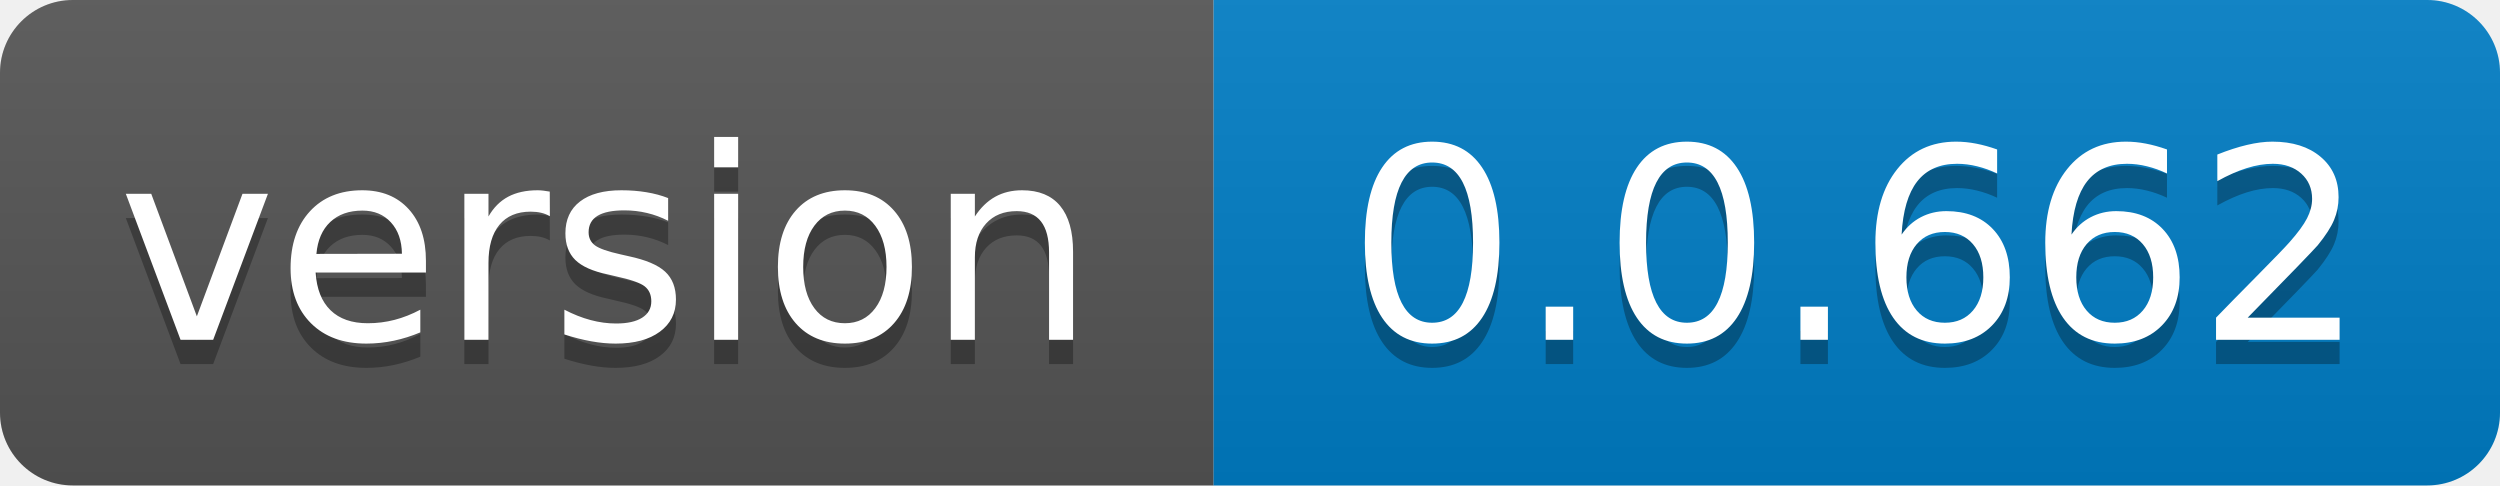
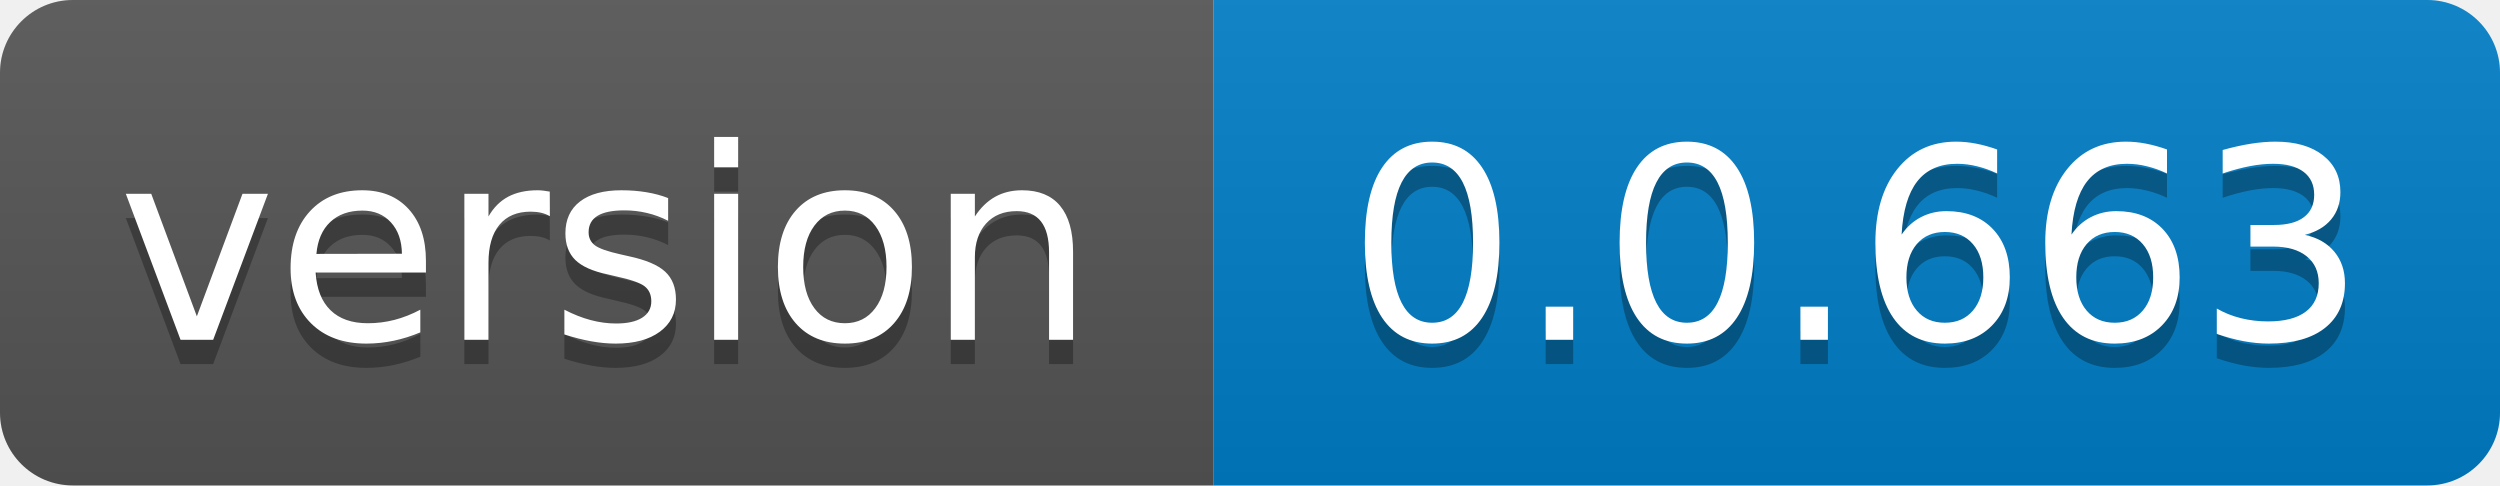
- <svg xmlns="http://www.w3.org/2000/svg" width="103" height="20" role="img" aria-label="version: 0.0.662">
+ <svg xmlns="http://www.w3.org/2000/svg" width="103" height="20" role="img" aria-label="version: 0.0.663">
  <linearGradient id="s" x2="0" y2="100%">
    <stop offset="0" stop-color="#bbb" stop-opacity=".1" />
    <stop offset="1" stop-opacity=".1" />
  </linearGradient>
  <clipPath id="r">
    <rect width="103" height="20" rx="3" fill="#fff" />
  </clipPath>
  <g clip-path="url(#r)">
    <rect width="50" height="20" fill="#555" />
    <rect x="50" width="53" height="20" fill="#007ec6" />
    <rect width="103" height="20" fill="url(#s)" />
  </g>
  <g fill="#fff" text-anchor="middle" font-family="Verdana,Geneva,DejaVu Sans,sans-serif" text-rendering="geometricPrecision" font-size="110">
    <text aria-hidden="true" x="250.0" transform="scale(.1)" textLength="400" y="150" fill="#010101" fill-opacity=".3">version</text>
    <text x="250.0" transform="scale(.1)" textLength="400" y="140" fill="#fff">version</text>
-     <text aria-hidden="true" x="765.0" transform="scale(.1)" textLength="430" y="150" fill="#010101" fill-opacity=".3">0.0.662</text>
-     <text x="765.0" transform="scale(.1)" textLength="430" y="140" fill="#fff">0.0.662</text>
+     <text aria-hidden="true" x="765.0" transform="scale(.1)" textLength="430" y="150" fill="#010101" fill-opacity=".3">0.0.663</text>
+     <text x="765.0" transform="scale(.1)" textLength="430" y="140" fill="#fff">0.0.663</text>
  </g>
</svg>
